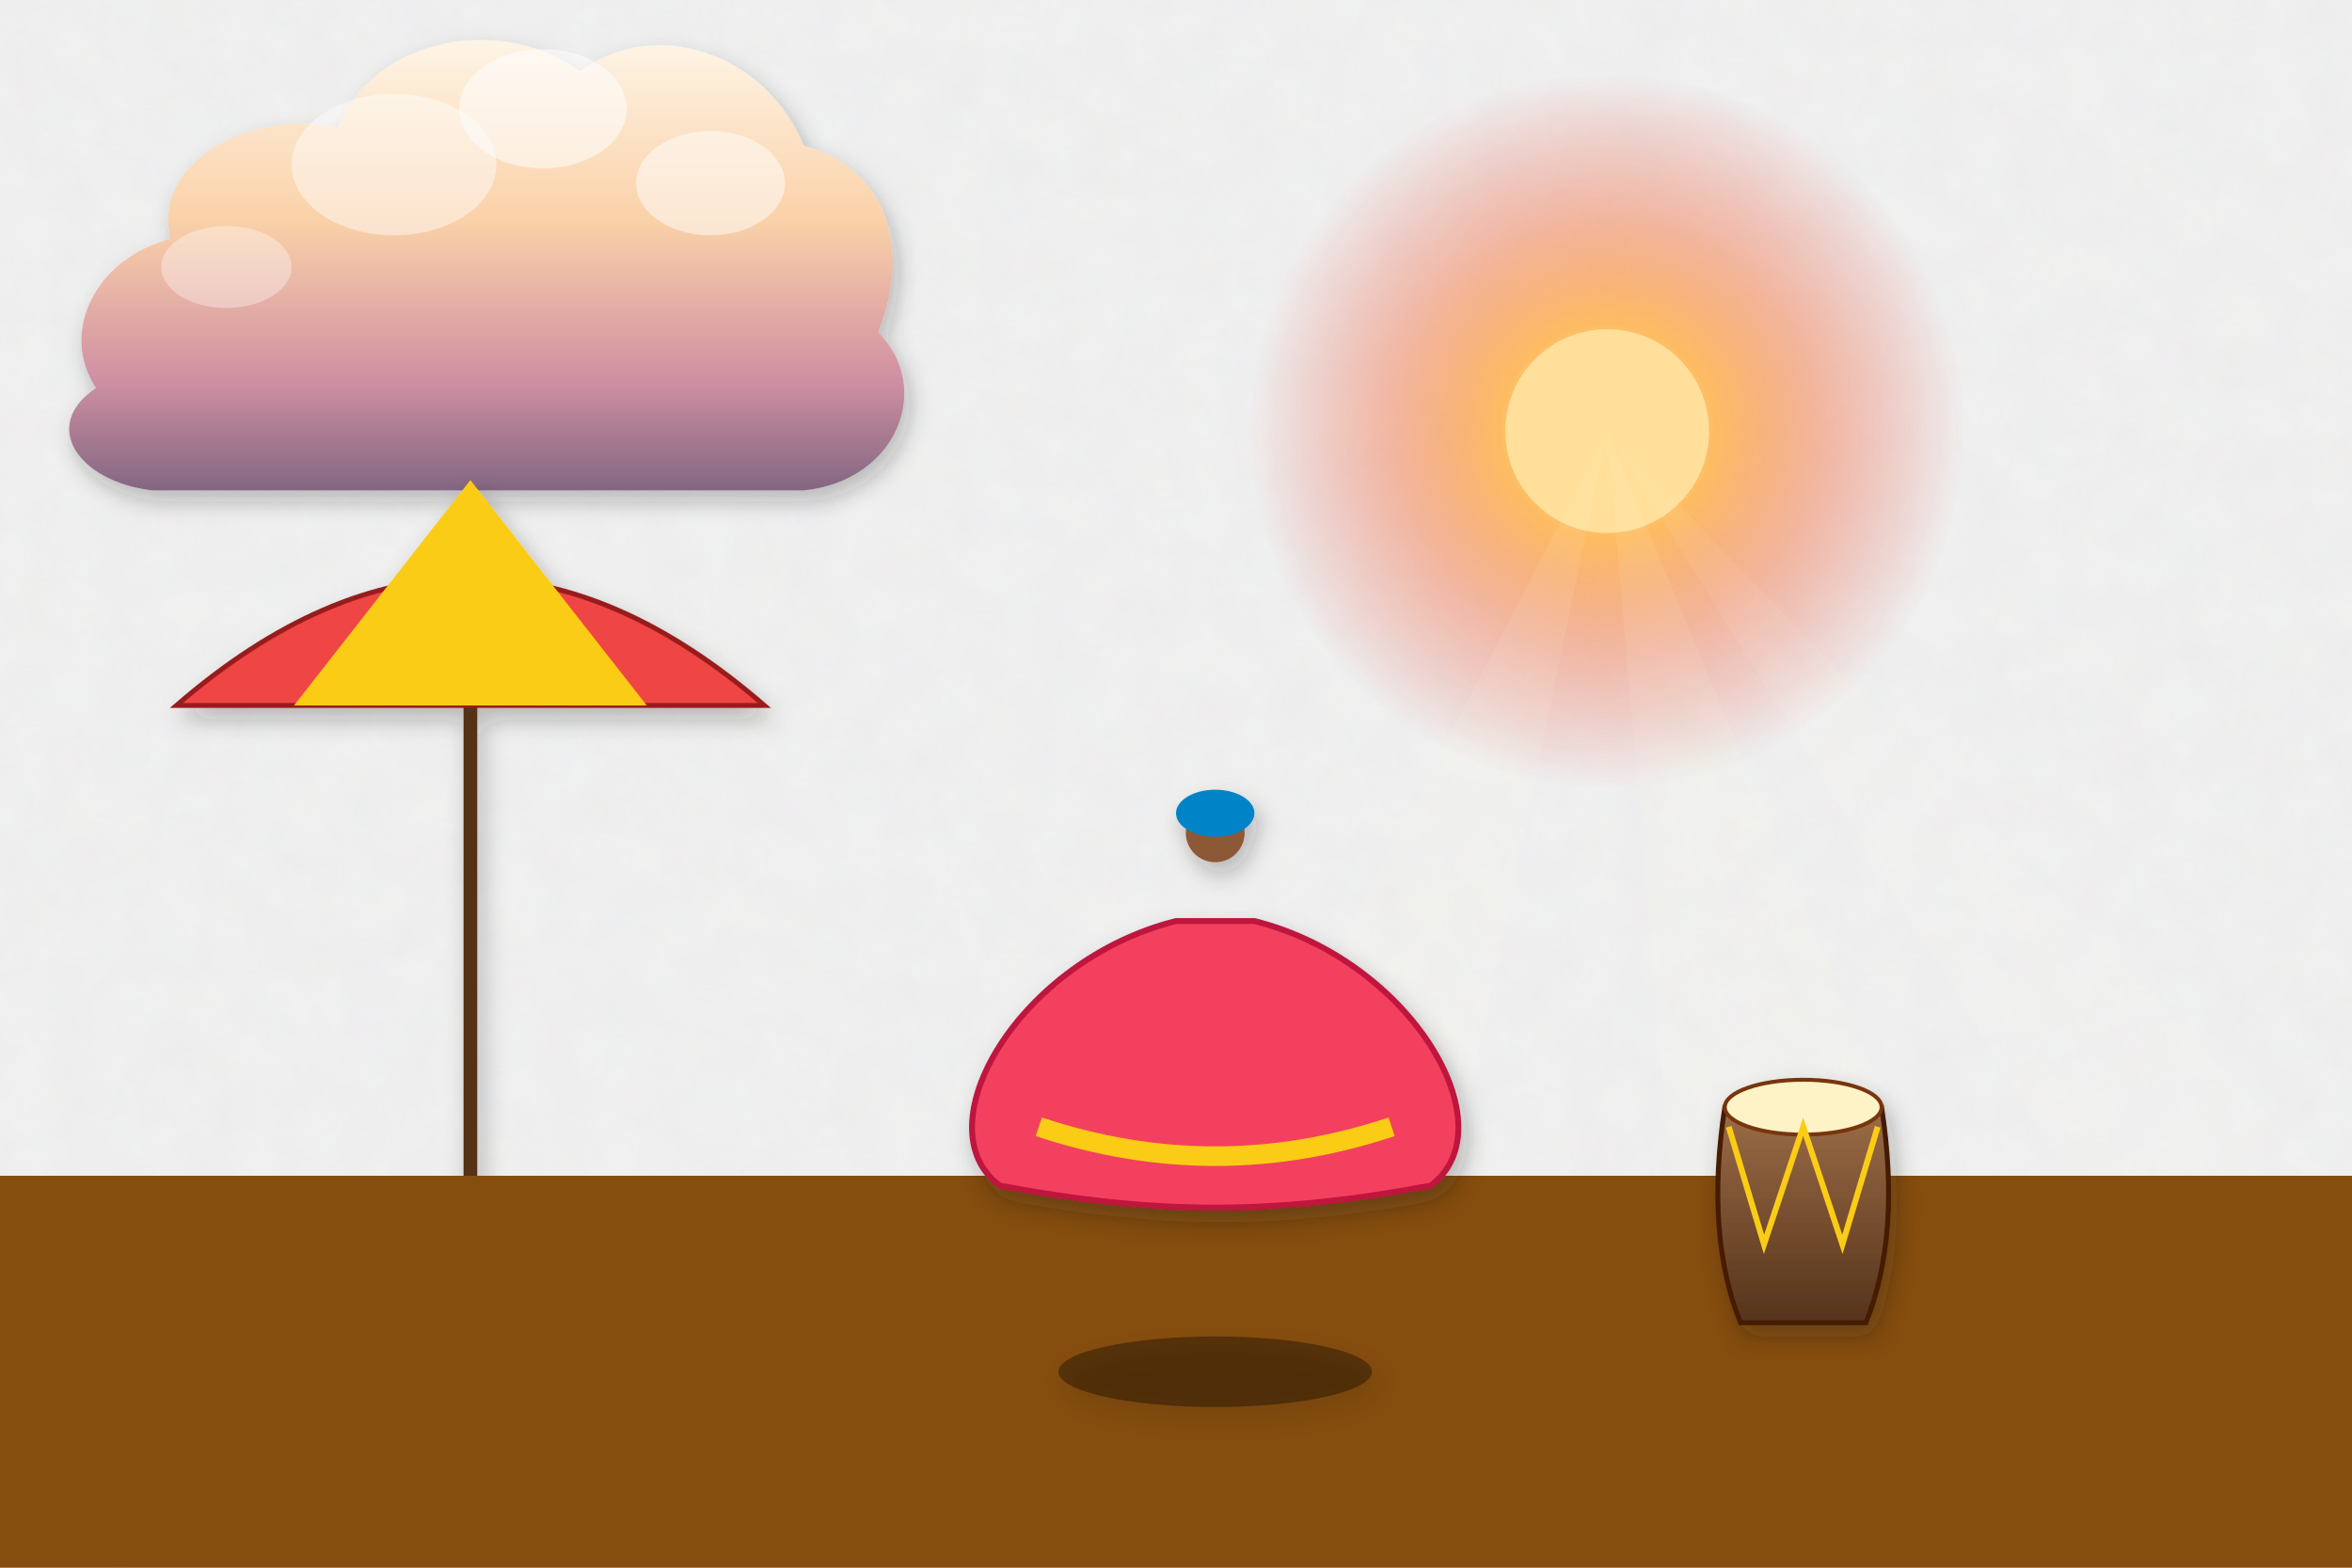
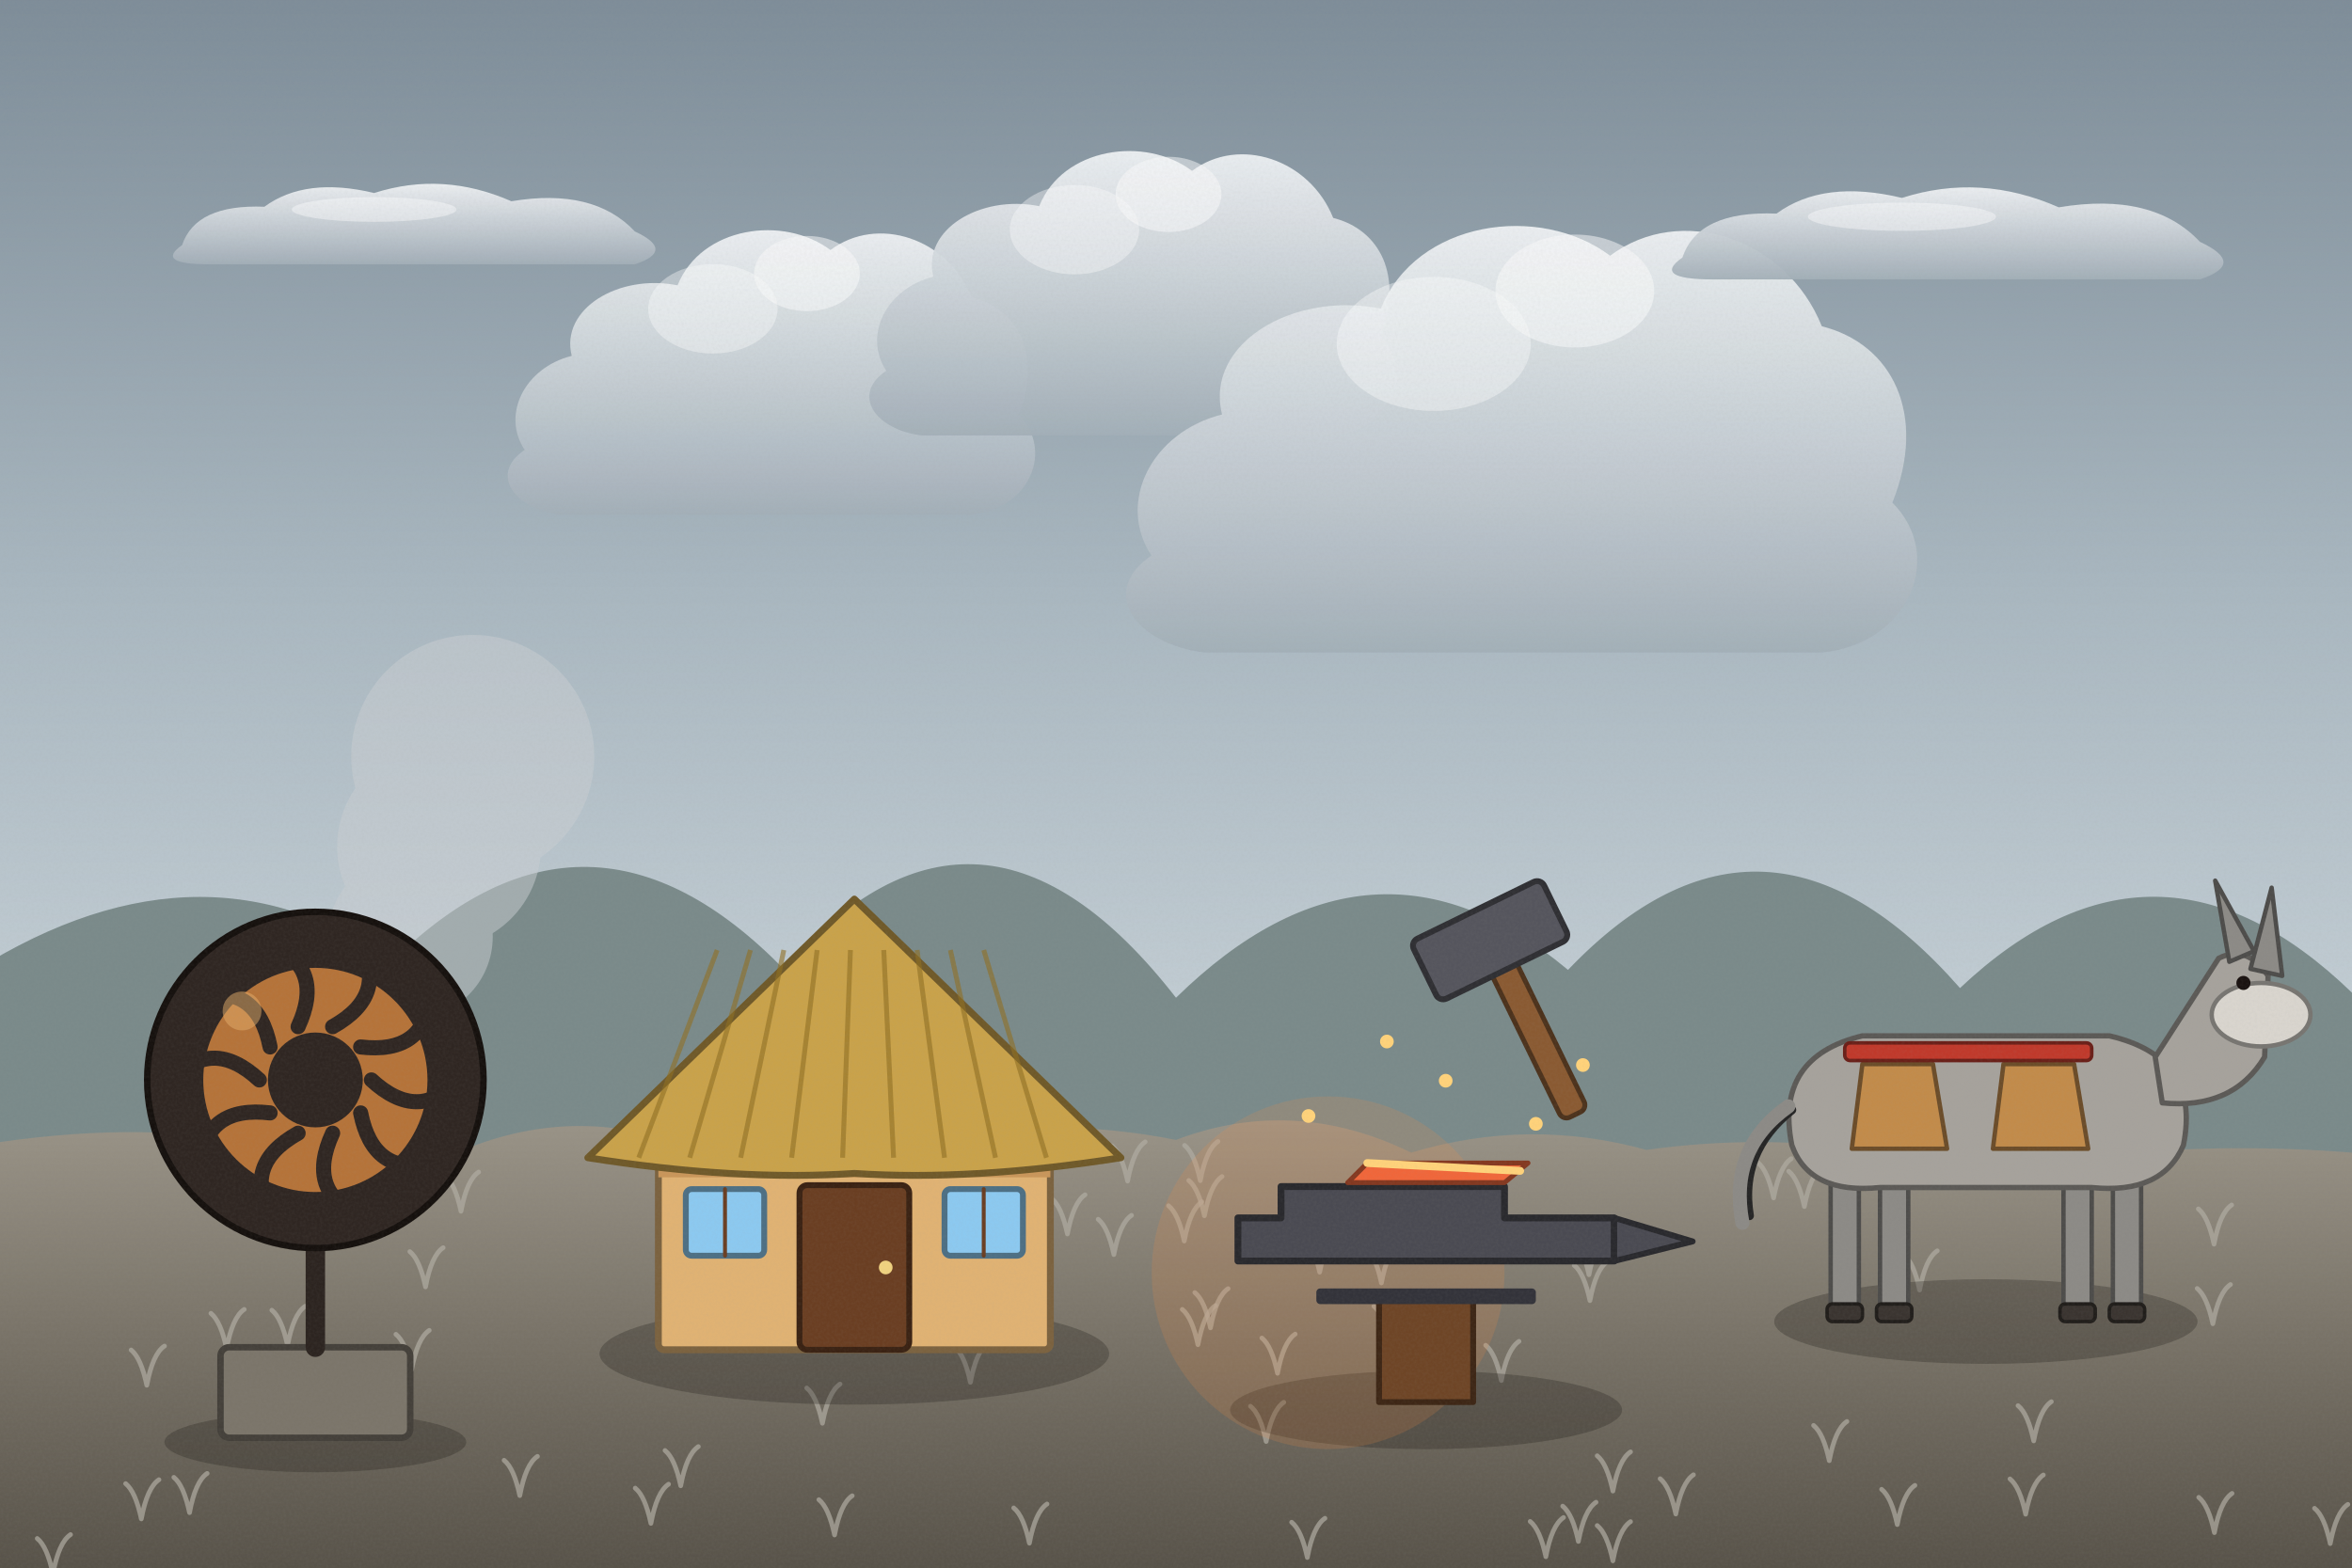
<svg xmlns="http://www.w3.org/2000/svg" viewBox="0 0 1200 800" width="1200" height="800">
  <defs>
-     <filter id="ghibliPaper" x="0%" y="0%" width="100%" height="100%">
-       <feTurbulence type="fractalNoise" baseFrequency="0.04" numOctaves="3" result="noise" seed="42" />
-       <feColorMatrix type="matrix" values="1 0 0 0 0  0 1 0 0 0  0 0 1 0 0  0 0 0 0.035 0" in="noise" result="coloredNoise" />
-       <feComposite operator="in" in2="SourceGraphic" />
+     <linearGradient id="woodTone" x1="0" y1="0" x2="1" y2="0">
+       <stop offset="0" stop-color="#a77649" />
+       <stop offset=".5" stop-color="#7d5231" />
+       <stop offset="1" stop-color="#5a381e" />
+     </linearGradient>
+     <linearGradient id="stoneTone" x1="0" y1="0" x2="0" y2="1">
+       <stop offset="0" stop-color="#c5beb3" />
+       <stop offset="1" stop-color="#7c7468" />
+     </linearGradient>
+     <filter id="softShadow" x="-20%" y="-20%" width="140%" height="140%">
+       <feDropShadow dx="2" dy="5" stdDeviation="4" flood-color="#1b1a14" flood-opacity=".25" />
    </filter>
-     <filter id="softGlow" x="-20%" y="-20%" width="140%" height="140%">
-       <feGaussianBlur stdDeviation="8" result="blur" />
-       <feComposite in="SourceGraphic" in2="blur" operator="over" />
+     <filter id="grain" x="0" y="0" width="100%" height="100%">
+       <feTurbulence type="fractalNoise" baseFrequency=".7" numOctaves="2" seed="11" />
+       <feColorMatrix type="matrix" values="0 0 0 0 .34  0 0 0 0 .34  0 0 0 0 .32  0 0 0 .22 -.07" />
    </filter>
-     <filter id="dropShadow" x="-20%" y="-20%" width="140%" height="140%">
-       <feDropShadow dx="3" dy="6" stdDeviation="6" flood-color="#141e28" flood-opacity="0.28" />
-     </filter>
-     <linearGradient id="skyDay" x1="0" y1="0" x2="0" y2="1">
-       <stop offset="0%" stop-color="#236ca7" />
-       <stop offset="35%" stop-color="#5fa3d6" />
-       <stop offset="70%" stop-color="#b8e1f2" />
-       <stop offset="100%" stop-color="#fdf3dc" />
-     </linearGradient>
-     <linearGradient id="skySunset" x1="0" y1="0" x2="0" y2="1">
-       <stop offset="0%" stop-color="#31396b" />
-       <stop offset="35%" stop-color="#73507b" />
-       <stop offset="65%" stop-color="#cb6b5c" />
-       <stop offset="85%" stop-color="#f29e5a" />
-       <stop offset="100%" stop-color="#fedaa2" />
-     </linearGradient>
-     <linearGradient id="skyDusk" x1="0" y1="0" x2="0" y2="1">
-       <stop offset="0%" stop-color="#121832" />
-       <stop offset="40%" stop-color="#262f56" />
-       <stop offset="70%" stop-color="#4e3d64" />
-       <stop offset="90%" stop-color="#915264" />
-       <stop offset="100%" stop-color="#d6846c" />
-     </linearGradient>
-     <linearGradient id="cloudBodyDay" x1="0" y1="0" x2="0" y2="1">
-       <stop offset="0%" stop-color="#ffffff" />
-       <stop offset="45%" stop-color="#fcf8f0" />
-       <stop offset="80%" stop-color="#d9e4ec" />
-       <stop offset="100%" stop-color="#b6c8d7" />
-     </linearGradient>
-     <linearGradient id="cloudBodySunset" x1="0" y1="0" x2="0" y2="1">
-       <stop offset="0%" stop-color="#fff5e6" />
-       <stop offset="40%" stop-color="#fbd0a5" />
-       <stop offset="75%" stop-color="#cf8ca0" />
-       <stop offset="100%" stop-color="#7e607c" />
-     </linearGradient>
-     <radialGradient id="sunGlowDay" cx="50%" cy="50%" r="50%">
-       <stop offset="0%" stop-color="#fffced" stop-opacity="1" />
-       <stop offset="35%" stop-color="#ffebaa" stop-opacity="0.85" />
-       <stop offset="70%" stop-color="#ffd573" stop-opacity="0.35" />
-       <stop offset="100%" stop-color="#ffd573" stop-opacity="0" />
+     <linearGradient id="skyMain" x1="0" y1="0" x2="0" y2="1">
+       <stop offset="0" stop-color="#7d8c98" />
+       <stop offset=".38" stop-color="#a9b7c0" />
+       <stop offset=".72" stop-color="#c8d2d8" />
+       <stop offset="1" stop-color="#e1e7ea" />
+     </linearGradient>
+     <linearGradient id="cloudG" x1="0" y1="0" x2="0" y2="1">
+       <stop offset="0" stop-color="#eef1f3" />
+       <stop offset="1" stop-color="#a3afb8" />
+     </linearGradient>
+     <radialGradient id="sunG">
+       <stop offset="0" stop-color="#ffffff" />
+       <stop offset=".3" stop-color="#ffffff" stop-opacity=".85" />
+       <stop offset="1" stop-color="#ffffff" stop-opacity="0" />
    </radialGradient>
-     <radialGradient id="sunGlowSunset" cx="50%" cy="50%" r="50%">
-       <stop offset="0%" stop-color="#fff8db" stop-opacity="1" />
-       <stop offset="30%" stop-color="#ffb753" stop-opacity="0.9" />
-       <stop offset="65%" stop-color="#f46e45" stop-opacity="0.4" />
-       <stop offset="100%" stop-color="#e04a43" stop-opacity="0" />
-     </radialGradient>
-     <linearGradient id="hillDistant" x1="0" y1="0" x2="0" y2="1">
-       <stop offset="0%" stop-color="#6e94a8" />
-       <stop offset="100%" stop-color="#93b9c7" />
-     </linearGradient>
-     <linearGradient id="hillMid" x1="0" y1="0" x2="0" y2="1">
-       <stop offset="0%" stop-color="#4a7c4f" />
-       <stop offset="50%" stop-color="#3c6a40" />
-       <stop offset="100%" stop-color="#2d5231" />
-     </linearGradient>
-     <linearGradient id="hillNear" x1="0" y1="0" x2="0" y2="1">
-       <stop offset="0%" stop-color="#699e4c" />
-       <stop offset="60%" stop-color="#4c7e33" />
-       <stop offset="100%" stop-color="#2f5720" />
-     </linearGradient>
-     <linearGradient id="woodTone" x1="0" y1="0" x2="0" y2="1">
-       <stop offset="0%" stop-color="#9c6d48" />
-       <stop offset="50%" stop-color="#784f30" />
-       <stop offset="100%" stop-color="#55341c" />
-     </linearGradient>
-     <linearGradient id="brassTone" x1="0" y1="0" x2="1" y2="1">
-       <stop offset="0%" stop-color="#ffe699" />
-       <stop offset="35%" stop-color="#d9a536" />
-       <stop offset="70%" stop-color="#996c14" />
-       <stop offset="100%" stop-color="#5e4007" />
-     </linearGradient>
-     <linearGradient id="stoneTone" x1="0" y1="0" x2="0" y2="1">
-       <stop offset="0%" stop-color="#c5beb3" />
-       <stop offset="60%" stop-color="#999184" />
-       <stop offset="100%" stop-color="#6c6458" />
-     </linearGradient>
-     <linearGradient id="waterTone" x1="0" y1="0" x2="0" y2="1">
-       <stop offset="0%" stop-color="#47a5be" />
-       <stop offset="50%" stop-color="#2a7796" />
-       <stop offset="100%" stop-color="#144d6a" />
+     <linearGradient id="gndG" x1="0" y1="0" x2="0" y2="1">
+       <stop offset="0" stop-color="#9a9488" />
+       <stop offset=".5" stop-color="#756f64" />
+       <stop offset="1" stop-color="#524d44" />
    </linearGradient>
  </defs>
-   <rect width="1200" height="800" fill="url(#skySunset)" filter="url(#ghibliPaper)" />
+   <rect width="1200" height="800" fill="url(#skyMain)" />
+   <g transform="translate(211.9,111.1) scale(0.7)" opacity="0.95">
+     <path d="M-170,20 Q-160,-10 -110,-8 Q-80,-30 -30,-18 Q20,-34 70,-12 Q130,-22 160,10 Q190,24 160,34 L-150,34 Q-190,34 -170,20 Z" fill="url(#cloudG)" />
+     <ellipse cx="-30" cy="-6" rx="60" ry="9" fill="#fff" opacity=".45" />
+   </g>
+   <g transform="translate(375.7,205.6) scale(0.6)" opacity="0.95">
+     <path d="M-180,40 C-200,10 -180,-30 -140,-40 C-150,-80 -100,-110 -50,-100 C-30,-150 40,-160 80,-130 C120,-160 180,-140 200,-90 C240,-80 260,-40 240,10 C270,40 250,90 200,95 L-150,95 C-190,90 -210,60 -180,40 Z" fill="url(#cloudG)" />
+     <ellipse cx="60" cy="-110" rx="45" ry="32" fill="#fff" opacity=".5" />
+     <ellipse cx="-20" cy="-80" rx="55" ry="38" fill="#fff" opacity=".4" />
+   </g>
+   <g transform="translate(560.2,165.2) scale(0.6)" opacity="0.95">
+     <path d="M-180,40 C-200,10 -180,-30 -140,-40 C-150,-80 -100,-110 -50,-100 C-30,-150 40,-160 80,-130 C120,-160 180,-140 200,-90 C240,-80 260,-40 240,10 C270,40 250,90 200,95 L-150,95 C-190,90 -210,60 -180,40 Z" fill="url(#cloudG)" />
+     <ellipse cx="60" cy="-110" rx="45" ry="32" fill="#fff" opacity=".5" />
+     <ellipse cx="-20" cy="-80" rx="55" ry="38" fill="#fff" opacity=".4" />
+   </g>
+   <g transform="translate(749.5,247.5) scale(0.9)" opacity="0.95">
+     <path d="M-180,40 C-200,10 -180,-30 -140,-40 C-150,-80 -100,-110 -50,-100 C-30,-150 40,-160 80,-130 C120,-160 180,-140 200,-90 C240,-80 260,-40 240,10 C270,40 250,90 200,95 L-150,95 C-190,90 -210,60 -180,40 Z" fill="url(#cloudG)" />
+     <ellipse cx="60" cy="-110" rx="45" ry="32" fill="#fff" opacity=".5" />
+     <ellipse cx="-20" cy="-80" rx="55" ry="38" fill="#fff" opacity=".4" />
+   </g>
+   <g transform="translate(994.4,115.4) scale(0.8)" opacity="0.95">
+     <path d="M-170,20 Q-160,-10 -110,-8 Q-80,-30 -30,-18 Q20,-34 70,-12 Q130,-22 160,10 Q190,24 160,34 L-150,34 Q-190,34 -170,20 Z" fill="url(#cloudG)" />
+     <ellipse cx="-30" cy="-6" rx="60" ry="9" fill="#fff" opacity=".45" />
+   </g>
+   <path d="M-20,640 L-20,500 Q100,420.422 200,490.594 Q300,392.221 400,494.627 Q500,380.543 600,509.154 Q700,411.188 800,494.945 Q900,390.207 1000,504.212 Q1100,409.868 1200,506.579 Q1300,410.604 1400,494.671 L1240,640 Z" fill="#7a8a8a" />
  <g>
-     <circle cx="820" cy="220" r="182" fill="url(#sunGlowSunset)" />
-     <circle cx="820" cy="220" r="52" fill="#ffdf99" />
-     <polygon points="820,220 520,800 700,800" fill="#fffbe6" opacity="0.08" />
-     <polygon points="820,220 870,800 1060,800" fill="#fffbe6" opacity="0.08" />
-     <polygon points="820,220 1180,800 1380,800" fill="#fffbe6" opacity="0.06" />
-   </g>
-   <g transform="translate(220, 160) scale(0.95)" opacity="0.95">
-     <path d="M-180,40        C-200,10 -180,-30 -140,-40        C-150,-80 -100,-110 -50,-100        C-30,-150 40,-160 80,-130        C120,-160 180,-140 200,-90        C240,-80 260,-40 240,10        C270,40 250,90 200,95        L-150,95        C-190,90 -210,60 -180,40 Z" fill="url(#cloudBodySunset)" filter="url(#dropShadow)" />
-     <ellipse cx="60" cy="-110" rx="45" ry="32" fill="#ffffff" opacity="0.55" />
-     <ellipse cx="-20" cy="-80" rx="55" ry="38" fill="#ffffff" opacity="0.45" />
-     <ellipse cx="150" cy="-70" rx="40" ry="28" fill="#ffffff" opacity="0.5" />
-     <ellipse cx="-110" cy="-25" rx="35" ry="22" fill="#ffffff" opacity="0.35" />
-   </g>
-   <g transform="translate(240, 360)" filter="url(#dropShadow)">
-     <line x1="0" y1="0" x2="0" y2="280" stroke="#543317" stroke-width="7" />
-     <path d="M-150,0 Q0,-130 150,0 Z" fill="#ef4444" stroke="#991b1b" stroke-width="2.5" />
-     <path d="M-90,0 Q0,-115 0,-115 Q0,-115 90,0 Z" fill="#facc15" />
-   </g>
-   <path d="M-50,600 L1250,600 L1250,800 L-50,800 Z" fill="#854d0e" />
-   <g transform="translate(620, 500)" filter="url(#dropShadow)">
-     <ellipse cx="0" cy="200" rx="80" ry="18" fill="#000000" opacity="0.35" />
-     <path d="M-20,-30        C-100,-10 -150,75 -110,105        C-30,120 30,120 110,105        C150,75 100,-10 20,-30 Z" fill="#f43f5e" stroke="#be123c" stroke-width="3" />
-     <path d="M-90,75 Q0,105 90,75" stroke="#facc15" stroke-width="10" fill="none" />
-     <circle cx="0" cy="-75" r="15" fill="#8c5836" />
-     <ellipse cx="0" cy="-85" rx="20" ry="12" fill="#0284c7" />
-   </g>
-   <g transform="translate(920, 620)" filter="url(#dropShadow)">
-     <path d="M-40,-55 L40,-55 Q50,10 32,55 L-32,55 Q-50,10 -40,-55 Z" fill="url(#woodTone)" stroke="#451a03" stroke-width="2.5" />
-     <ellipse cx="0" cy="-55" rx="40" ry="14" fill="#fef3c7" stroke="#78350f" stroke-width="2" />
-     <path d="M-38,-45 L-20,15 L0,-45 L20,15 L38,-45" stroke="#facc15" stroke-width="3" fill="none" />
-   </g>
+     <path d="M-20,586 Q60,571.9 120,581.8 Q180,579 240,585.4 Q300,562.2 360,588.9 Q420,576 480,580.3 Q540,569.8 600,581.7 Q660,558.9 720,588.2 Q780,570.2 840,586.8 Q900,578.4 960,587.7 Q1020,556.7 1080,588.8 Q1140,583.4 1200,588.2 Q1260,554.6 1320,580.6 L1240,820 L-20,820 Z" fill="url(#gndG)" />
+     <path d="M27,803.1 q-3,-14 -8,-18 M27,803.1 q3,-16 9,-20" stroke="#b0aca2" stroke-width="2.4" fill="none" stroke-linecap="round" opacity=".7" />
+     <path d="M568.3,640.2 q-3,-14 -8,-18 M568.3,640.2 q3,-16 9,-20" stroke="#b0aca2" stroke-width="2.4" fill="none" stroke-linecap="round" opacity=".7" />
+     <path d="M604.2,633.3 q-3,-14 -8,-18 M604.2,633.3 q3,-16 9,-20" stroke="#b0aca2" stroke-width="2.4" fill="none" stroke-linecap="round" opacity=".7" />
+     <path d="M993.5,603.8 q-3,-14 -8,-18 M993.5,603.8 q3,-16 9,-20" stroke="#b0aca2" stroke-width="2.4" fill="none" stroke-linecap="round" opacity=".7" />
+     <path d="M476.2,607.1 q-3,-14 -8,-18 M476.2,607.1 q3,-16 9,-20" stroke="#b0aca2" stroke-width="2.4" fill="none" stroke-linecap="round" opacity=".7" />
+     <path d="M822.9,796.5 q-3,-14 -8,-18 M822.9,796.5 q3,-16 9,-20" stroke="#b0aca2" stroke-width="2.4" fill="none" stroke-linecap="round" opacity=".7" />
+     <path d="M766,704.5 q-3,-14 -8,-18 M766,704.5 q3,-16 9,-20" stroke="#b0aca2" stroke-width="2.4" fill="none" stroke-linecap="round" opacity=".7" />
+     <path d="M788.7,794.4 q-3,-14 -8,-18 M788.7,794.4 q3,-16 9,-20" stroke="#b0aca2" stroke-width="2.4" fill="none" stroke-linecap="round" opacity=".7" />
+     <path d="M811.2,663.7 q-3,-14 -8,-18 M811.2,663.7 q3,-16 9,-20" stroke="#b0aca2" stroke-width="2.4" fill="none" stroke-linecap="round" opacity=".7" />
+     <path d="M419.6,726.3 q-3,-14 -8,-18 M419.6,726.3 q3,-16 9,-20" stroke="#b0aca2" stroke-width="2.4" fill="none" stroke-linecap="round" opacity=".7" />
+     <path d="M347.3,758.2 q-3,-14 -8,-18 M347.3,758.2 q3,-16 9,-20" stroke="#b0aca2" stroke-width="2.4" fill="none" stroke-linecap="round" opacity=".7" />
+     <path d="M525.2,787.5 q-3,-14 -8,-18 M525.2,787.5 q3,-16 9,-20" stroke="#b0aca2" stroke-width="2.4" fill="none" stroke-linecap="round" opacity=".7" />
+     <path d="M667,794.8 q-3,-14 -8,-18 M667,794.8 q3,-16 9,-20" stroke="#b0aca2" stroke-width="2.4" fill="none" stroke-linecap="round" opacity=".7" />
+     <path d="M704.8,654.7 q-3,-14 -8,-18 M704.8,654.7 q3,-16 9,-20" stroke="#b0aca2" stroke-width="2.4" fill="none" stroke-linecap="round" opacity=".7" />
+     <path d="M617.6,677.6 q-3,-14 -8,-18 M617.6,677.6 q3,-16 9,-20" stroke="#b0aca2" stroke-width="2.4" fill="none" stroke-linecap="round" opacity=".7" />
+     <path d="M651.8,700.8 q-3,-14 -8,-18 M651.8,700.8 q3,-16 9,-20" stroke="#b0aca2" stroke-width="2.4" fill="none" stroke-linecap="round" opacity=".7" />
+     <path d="M1037.6,735.3 q-3,-14 -8,-18 M1037.6,735.3 q3,-16 9,-20" stroke="#b0aca2" stroke-width="2.4" fill="none" stroke-linecap="round" opacity=".7" />
+     <path d="M432.9,641.8 q-3,-14 -8,-18 M432.9,641.8 q3,-16 9,-20" stroke="#b0aca2" stroke-width="2.4" fill="none" stroke-linecap="round" opacity=".7" />
+     <path d="M968,778 q-3,-14 -8,-18 M968,778 q3,-16 9,-20" stroke="#b0aca2" stroke-width="2.4" fill="none" stroke-linecap="round" opacity=".7" />
+     <path d="M855,772.6 q-3,-14 -8,-18 M855,772.6 q3,-16 9,-20" stroke="#b0aca2" stroke-width="2.4" fill="none" stroke-linecap="round" opacity=".7" />
+     <path d="M184.2,728.6 q-3,-14 -8,-18 M184.2,728.6 q3,-16 9,-20" stroke="#b0aca2" stroke-width="2.4" fill="none" stroke-linecap="round" opacity=".7" />
+     <path d="M450,645 q-3,-14 -8,-18 M450,645 q3,-16 9,-20" stroke="#b0aca2" stroke-width="2.4" fill="none" stroke-linecap="round" opacity=".7" />
+     <path d="M646,735.6 q-3,-14 -8,-18 M646,735.6 q3,-16 9,-20" stroke="#b0aca2" stroke-width="2.4" fill="none" stroke-linecap="round" opacity=".7" />
+     <path d="M805.3,786.6 q-3,-14 -8,-18 M805.3,786.6 q3,-16 9,-20" stroke="#b0aca2" stroke-width="2.4" fill="none" stroke-linecap="round" opacity=".7" />
+     <path d="M1129.8,782.1 q-3,-14 -8,-18 M1129.8,782.1 q3,-16 9,-20" stroke="#b0aca2" stroke-width="2.4" fill="none" stroke-linecap="round" opacity=".7" />
+     <path d="M115.6,688.2 q-3,-14 -8,-18 M115.6,688.2 q3,-16 9,-20" stroke="#b0aca2" stroke-width="2.4" fill="none" stroke-linecap="round" opacity=".7" />
+     <path d="M575.3,602.7 q-3,-14 -8,-18 M575.3,602.7 q3,-16 9,-20" stroke="#b0aca2" stroke-width="2.4" fill="none" stroke-linecap="round" opacity=".7" />
+     <path d="M822.9,760.9 q-3,-14 -8,-18 M822.9,760.9 q3,-16 9,-20" stroke="#b0aca2" stroke-width="2.4" fill="none" stroke-linecap="round" opacity=".7" />
+     <path d="M713.5,707.5 q-3,-14 -8,-18 M713.5,707.5 q3,-16 9,-20" stroke="#b0aca2" stroke-width="2.4" fill="none" stroke-linecap="round" opacity=".7" />
+     <path d="M810.7,650.5 q-3,-14 -8,-18 M810.7,650.5 q3,-16 9,-20" stroke="#b0aca2" stroke-width="2.4" fill="none" stroke-linecap="round" opacity=".7" />
+     <path d="M1129.6,634.9 q-3,-14 -8,-18 M1129.6,634.9 q3,-16 9,-20" stroke="#b0aca2" stroke-width="2.4" fill="none" stroke-linecap="round" opacity=".7" />
+     <path d="M904.9,611.3 q-3,-14 -8,-18 M904.9,611.3 q3,-16 9,-20" stroke="#b0aca2" stroke-width="2.4" fill="none" stroke-linecap="round" opacity=".7" />
+     <path d="M673.3,649.2 q-3,-14 -8,-18 M673.3,649.2 q3,-16 9,-20" stroke="#b0aca2" stroke-width="2.4" fill="none" stroke-linecap="round" opacity=".7" />
+     <path d="M544.6,629.7 q-3,-14 -8,-18 M544.6,629.7 q3,-16 9,-20" stroke="#b0aca2" stroke-width="2.4" fill="none" stroke-linecap="round" opacity=".7" />
+     <path d="M425.8,783.3 q-3,-14 -8,-18 M425.8,783.3 q3,-16 9,-20" stroke="#b0aca2" stroke-width="2.4" fill="none" stroke-linecap="round" opacity=".7" />
+     <path d="M146.7,686.6 q-3,-14 -8,-18 M146.7,686.6 q3,-16 9,-20" stroke="#b0aca2" stroke-width="2.4" fill="none" stroke-linecap="round" opacity=".7" />
+     <path d="M72.1,775.1 q-3,-14 -8,-18 M72.1,775.1 q3,-16 9,-20" stroke="#b0aca2" stroke-width="2.4" fill="none" stroke-linecap="round" opacity=".7" />
+     <path d="M332.1,777.4 q-3,-14 -8,-18 M332.1,777.4 q3,-16 9,-20" stroke="#b0aca2" stroke-width="2.4" fill="none" stroke-linecap="round" opacity=".7" />
+     <path d="M979.4,658.3 q-3,-14 -8,-18 M979.4,658.3 q3,-16 9,-20" stroke="#b0aca2" stroke-width="2.4" fill="none" stroke-linecap="round" opacity=".7" />
+     <path d="M612.4,602.5 q-3,-14 -8,-18 M612.4,602.5 q3,-16 9,-20" stroke="#b0aca2" stroke-width="2.4" fill="none" stroke-linecap="round" opacity=".7" />
+     <path d="M709,684.6 q-3,-14 -8,-18 M709,684.6 q3,-16 9,-20" stroke="#b0aca2" stroke-width="2.4" fill="none" stroke-linecap="round" opacity=".7" />
+     <path d="M456.9,688.9 q-3,-14 -8,-18 M456.9,688.9 q3,-16 9,-20" stroke="#b0aca2" stroke-width="2.4" fill="none" stroke-linecap="round" opacity=".7" />
+     <path d="M611.2,686.2 q-3,-14 -8,-18 M611.2,686.2 q3,-16 9,-20" stroke="#b0aca2" stroke-width="2.4" fill="none" stroke-linecap="round" opacity=".7" />
+     <path d="M235.2,618.1 q-3,-14 -8,-18 M235.2,618.1 q3,-16 9,-20" stroke="#b0aca2" stroke-width="2.4" fill="none" stroke-linecap="round" opacity=".7" />
+     <path d="M933.3,745.4 q-3,-14 -8,-18 M933.3,745.4 q3,-16 9,-20" stroke="#b0aca2" stroke-width="2.4" fill="none" stroke-linecap="round" opacity=".7" />
+     <path d="M74.9,706.9 q-3,-14 -8,-18 M74.9,706.9 q3,-16 9,-20" stroke="#b0aca2" stroke-width="2.4" fill="none" stroke-linecap="round" opacity=".7" />
+     <path d="M495.1,705.4 q-3,-14 -8,-18 M495.1,705.4 q3,-16 9,-20" stroke="#b0aca2" stroke-width="2.4" fill="none" stroke-linecap="round" opacity=".7" />
+     <path d="M1188.9,787.7 q-3,-14 -8,-18 M1188.9,787.7 q3,-16 9,-20" stroke="#b0aca2" stroke-width="2.4" fill="none" stroke-linecap="round" opacity=".7" />
+     <path d="M614.5,620.4 q-3,-14 -8,-18 M614.5,620.4 q3,-16 9,-20" stroke="#b0aca2" stroke-width="2.4" fill="none" stroke-linecap="round" opacity=".7" />
+     <path d="M1033.5,772.7 q-3,-14 -8,-18 M1033.5,772.7 q3,-16 9,-20" stroke="#b0aca2" stroke-width="2.4" fill="none" stroke-linecap="round" opacity=".7" />
+     <path d="M96.7,771.9 q-3,-14 -8,-18 M96.7,771.9 q3,-16 9,-20" stroke="#b0aca2" stroke-width="2.4" fill="none" stroke-linecap="round" opacity=".7" />
+     <path d="M217.1,656.7 q-3,-14 -8,-18 M217.1,656.7 q3,-16 9,-20" stroke="#b0aca2" stroke-width="2.4" fill="none" stroke-linecap="round" opacity=".7" />
+     <path d="M920.6,615.7 q-3,-14 -8,-18 M920.6,615.7 q3,-16 9,-20" stroke="#b0aca2" stroke-width="2.4" fill="none" stroke-linecap="round" opacity=".7" />
+     <path d="M265.2,763.2 q-3,-14 -8,-18 M265.2,763.2 q3,-16 9,-20" stroke="#b0aca2" stroke-width="2.4" fill="none" stroke-linecap="round" opacity=".7" />
+     <path d="M1129,675.5 q-3,-14 -8,-18 M1129,675.5 q3,-16 9,-20" stroke="#b0aca2" stroke-width="2.4" fill="none" stroke-linecap="round" opacity=".7" />
+     <path d="M210,698.9 q-3,-14 -8,-18 M210,698.9 q3,-16 9,-20" stroke="#b0aca2" stroke-width="2.4" fill="none" stroke-linecap="round" opacity=".7" />
+   </g>
+   <g fill="#c9ced2" opacity=".5">
+     <circle cx="187.6" cy="570" r="22" />
+     <circle cx="195.9" cy="524" r="32" />
+     <circle cx="209.4" cy="478" r="42" />
+     <circle cx="224" cy="432" r="52" />
+     <circle cx="241.2" cy="386" r="62" />
+   </g>
+   <g transform="translate(1013.2,674.4) scale(0.9)">
+     <ellipse cx="0" cy="0" rx="120" ry="24" fill="#1b1a14" opacity="0.28" />
+     <rect x="-88" y="-86" width="16" height="84" rx="6" fill="#8c8a86" stroke="#4d4c4a" stroke-width="2.5" />
+     <rect x="-90" y="-10" width="20" height="10" rx="3" fill="#3a3430" stroke="#201d1a" stroke-width="2" />
+     <rect x="-60" y="-86" width="16" height="84" rx="6" fill="#8c8a86" stroke="#4d4c4a" stroke-width="2.5" />
+     <rect x="-62" y="-10" width="20" height="10" rx="3" fill="#3a3430" stroke="#201d1a" stroke-width="2" />
+     <rect x="44" y="-86" width="16" height="84" rx="6" fill="#8c8a86" stroke="#4d4c4a" stroke-width="2.5" />
+     <rect x="42" y="-10" width="20" height="10" rx="3" fill="#3a3430" stroke="#201d1a" stroke-width="2" />
+     <rect x="72" y="-86" width="16" height="84" rx="6" fill="#8c8a86" stroke="#4d4c4a" stroke-width="2.5" />
+     <rect x="70" y="-10" width="20" height="10" rx="3" fill="#3a3430" stroke="#201d1a" stroke-width="2" />
+     <path d="M-110,-100 Q-120,-150 -70,-162 L70,-162 Q122,-150 112,-100 Q100,-72 60,-76 L-60,-76 Q-100,-72 -110,-100 Z" fill="#a6a29c" stroke="#5b5956" stroke-width="3" stroke-linejoin="round" stroke-linecap="round" />
+     <path d="M96,-150 L132,-206 Q148,-214 160,-196 L158,-150 Q140,-120 100,-124 Z" fill="#a6a29c" stroke="#5b5956" stroke-width="3" stroke-linejoin="round" stroke-linecap="round" />
+     <path d="M138,-204 L130,-250 L152,-210 Z" fill="#8c8a86" stroke="#4d4c4a" stroke-width="2.5" stroke-linejoin="round" stroke-linecap="round" />
+     <path d="M150,-200 L162,-246 L168,-196 Z" fill="#8c8a86" stroke="#4d4c4a" stroke-width="2.5" stroke-linejoin="round" stroke-linecap="round" />
+     <ellipse cx="156" cy="-174" rx="28" ry="18" fill="#d9d5ce" stroke="#777571" stroke-width="2.5" />
+     <circle cx="146" cy="-192" r="4" fill="#1a1210" />
+     <path d="M-110,-120 Q-140,-96 -134,-60" fill="none" stroke="#252525" stroke-width="5" stroke-linejoin="round" stroke-linecap="round" />
+     <path d="M-112,-122 Q-146,-98 -138,-56" stroke="#8c8a86" stroke-width="8" fill="none" stroke-linecap="round" />
+     <path d="M-70,-146 L-30,-146 L-22,-98 L-76,-98 Z" fill="#c28b4a" stroke="#6b4c29" stroke-width="2.5" stroke-linejoin="round" stroke-linecap="round" />
+     <path d="M10,-146 L50,-146 L58,-98 L4,-98 Z" fill="#c28b4a" stroke="#6b4c29" stroke-width="2.5" stroke-linejoin="round" stroke-linecap="round" />
+     <rect x="-80" y="-158" width="140" height="10" rx="3" fill="#c0392b" stroke="#6a1f18" stroke-width="2" />
+   </g>
+   <g transform="translate(435.9,690.8) scale(1)">
+     <ellipse cx="0" cy="0" rx="130" ry="26" fill="#1b1a14" opacity="0.28" />
+     <rect x="-100" y="-110" width="200" height="108" rx="3" fill="#e0b273" stroke="#7b623f" stroke-width="3.5" />
+     <rect x="-100" y="-110" width="200" height="20" rx="0" fill="#c9965a" stroke="#6f5332" stroke-width="0" />
+     <path d="M-136,-100 L0,-232 L136,-100 Q60,-88 0,-92 Q-60,-88 -136,-100 Z" fill="#c9a24a" stroke="#6f5929" stroke-width="3.5" stroke-linejoin="round" stroke-linecap="round" />
+     <path d="M-110,-100 L-70,-206" stroke="#8f6e22" stroke-width="2.5" opacity=".6" />
+     <path d="M-84,-100 L-53,-206" stroke="#8f6e22" stroke-width="2.5" opacity=".6" />
+     <path d="M-58,-100 L-36,-206" stroke="#8f6e22" stroke-width="2.5" opacity=".6" />
+     <path d="M-32,-100 L-19,-206" stroke="#8f6e22" stroke-width="2.5" opacity=".6" />
+     <path d="M-6,-100 L-2,-206" stroke="#8f6e22" stroke-width="2.5" opacity=".6" />
+     <path d="M20,-100 L15,-206" stroke="#8f6e22" stroke-width="2.5" opacity=".6" />
+     <path d="M46,-100 L32,-206" stroke="#8f6e22" stroke-width="2.5" opacity=".6" />
+     <path d="M72,-100 L49,-206" stroke="#8f6e22" stroke-width="2.5" opacity=".6" />
+     <path d="M98,-100 L66,-206" stroke="#8f6e22" stroke-width="2.5" opacity=".6" />
+     <rect x="-28" y="-86" width="56" height="84" rx="4" fill="#6a3e22" stroke="#3a2213" stroke-width="3" />
+     <circle cx="16" cy="-44" r="3.5" fill="#f0d27f" />
+     <rect x="-86" y="-84" width="40" height="34" rx="3" fill="#8cc9f0" stroke="#4d6f84" stroke-width="3" />
+     <rect x="46" y="-84" width="40" height="34" rx="3" fill="#8cc9f0" stroke="#4d6f84" stroke-width="3" />
+     <line x1="-66" y1="-84" x2="-66" y2="-50" stroke="#6a3e22" stroke-width="2" stroke-linecap="round" />
+     <line x1="66" y1="-84" x2="66" y2="-50" stroke="#6a3e22" stroke-width="2" stroke-linecap="round" />
+   </g>
+   <g transform="translate(727.6,719.5) scale(1)">
+     <ellipse cx="0" cy="0" rx="100" ry="20" fill="#1b1a14" opacity="0.28" />
+     <circle cx="-50" cy="-70" r="90" fill="#ff8a3a" opacity=".16" />
+     <path d="M-24,-4 L-24,-56 L24,-56 L24,-4 Z" fill="#6e4526" stroke="#3d2615" stroke-width="3" stroke-linejoin="round" stroke-linecap="round" />
+     <path d="M-96,-76 L96,-76 L96,-98 L40,-98 L40,-114 L-74,-114 L-74,-98 L-96,-98 Z" fill="#4a4a52" stroke="#29292d" stroke-width="3.5" stroke-linejoin="round" stroke-linecap="round" />
+     <path d="M96,-98 L136,-86 L96,-76 Z" fill="#4a4a52" stroke="#29292d" stroke-width="3" stroke-linejoin="round" stroke-linecap="round" />
+     <rect x="-56" y="-62" width="112" height="8" rx="2" fill="#33333a" stroke="#1c1c20" stroke-width="0" />
+     <path d="M-40,-116 L40,-116 L52,-126 L-30,-126 Z" fill="#f0663a" stroke="#843820" stroke-width="2.5" stroke-linejoin="round" stroke-linecap="round" />
+     <line x1="-30" y1="-126" x2="48" y2="-122" stroke="#ffd27a" stroke-width="4" stroke-linecap="round" />
+     <g transform="rotate(-26 70 -170)">
+       <rect x="60" y="-250" width="14" height="100" rx="4" fill="#8a5a32" stroke="#4c321c" stroke-width="2.5" />
+       <rect x="30" y="-266" width="74" height="34" rx="4" fill="#55555d" stroke="#2f2f33" stroke-width="3" />
+     </g>
+     <circle cx="-60" cy="-150" r="3.5" fill="#ffd27a" />
+     <circle cx="10" cy="-168" r="3.5" fill="#ffd27a" />
+     <circle cx="56" cy="-146" r="3.5" fill="#ffd27a" />
+     <circle cx="-20" cy="-188" r="3.5" fill="#ffd27a" />
+     <circle cx="80" cy="-176" r="3.5" fill="#ffd27a" />
+   </g>
+   <g transform="translate(160.9,735.9) scale(1.1)">
+     <ellipse cx="0" cy="0" rx="70" ry="14" fill="#1b1a14" opacity="0.28" />
+     <rect x="-44" y="-44" width="88" height="42" rx="4" fill="#7b756a" stroke="#44403a" stroke-width="3" />
+     <line x1="0" y1="-44" x2="0" y2="-92" stroke="#2c2420" stroke-width="9" stroke-linecap="round" />
+     <circle cx="0" cy="-168" r="78" fill="#2f2622" stroke="#15100d" stroke-width="3" />
+     <circle cx="0" cy="-168" r="52" fill="#c0793b" opacity=".92" />
+     <circle cx="0" cy="-168" r="22" fill="#2f2622" />
+     <path d="M26.0,-168.0 Q47.9,-147.8 66.0,-168.0" stroke="#2f2622" stroke-width="7" fill="none" stroke-linecap="round" />
+     <path d="M21.0,-152.7 Q26.8,-123.5 53.4,-129.2" stroke="#2f2622" stroke-width="7" fill="none" stroke-linecap="round" />
+     <path d="M8.0,-143.3 Q-4.5,-116.2 20.4,-105.2" stroke="#2f2622" stroke-width="7" fill="none" stroke-linecap="round" />
+     <path d="M-8.0,-143.3 Q-34.1,-128.7 -20.4,-105.2" stroke="#2f2622" stroke-width="7" fill="none" stroke-linecap="round" />
+     <path d="M-21.0,-152.7 Q-50.7,-156.2 -53.4,-129.2" stroke="#2f2622" stroke-width="7" fill="none" stroke-linecap="round" />
+     <path d="M-26.0,-168.0 Q-47.9,-188.2 -66.0,-168.0" stroke="#2f2622" stroke-width="7" fill="none" stroke-linecap="round" />
+     <path d="M-21.0,-183.3 Q-26.8,-212.5 -53.4,-206.8" stroke="#2f2622" stroke-width="7" fill="none" stroke-linecap="round" />
+     <path d="M-8.0,-192.7 Q4.5,-219.8 -20.4,-230.8" stroke="#2f2622" stroke-width="7" fill="none" stroke-linecap="round" />
+     <path d="M8.0,-192.7 Q34.1,-207.3 20.4,-230.8" stroke="#2f2622" stroke-width="7" fill="none" stroke-linecap="round" />
+     <path d="M21.0,-183.3 Q50.7,-179.8 53.4,-206.8" stroke="#2f2622" stroke-width="7" fill="none" stroke-linecap="round" />
+     <circle cx="-34" cy="-200" r="9" fill="#e6ae6a" opacity=".5" />
+   </g>
+   <rect x="-1" y="0" width="1202" height="800" filter="url(#grain)" opacity=".55" />
</svg>
